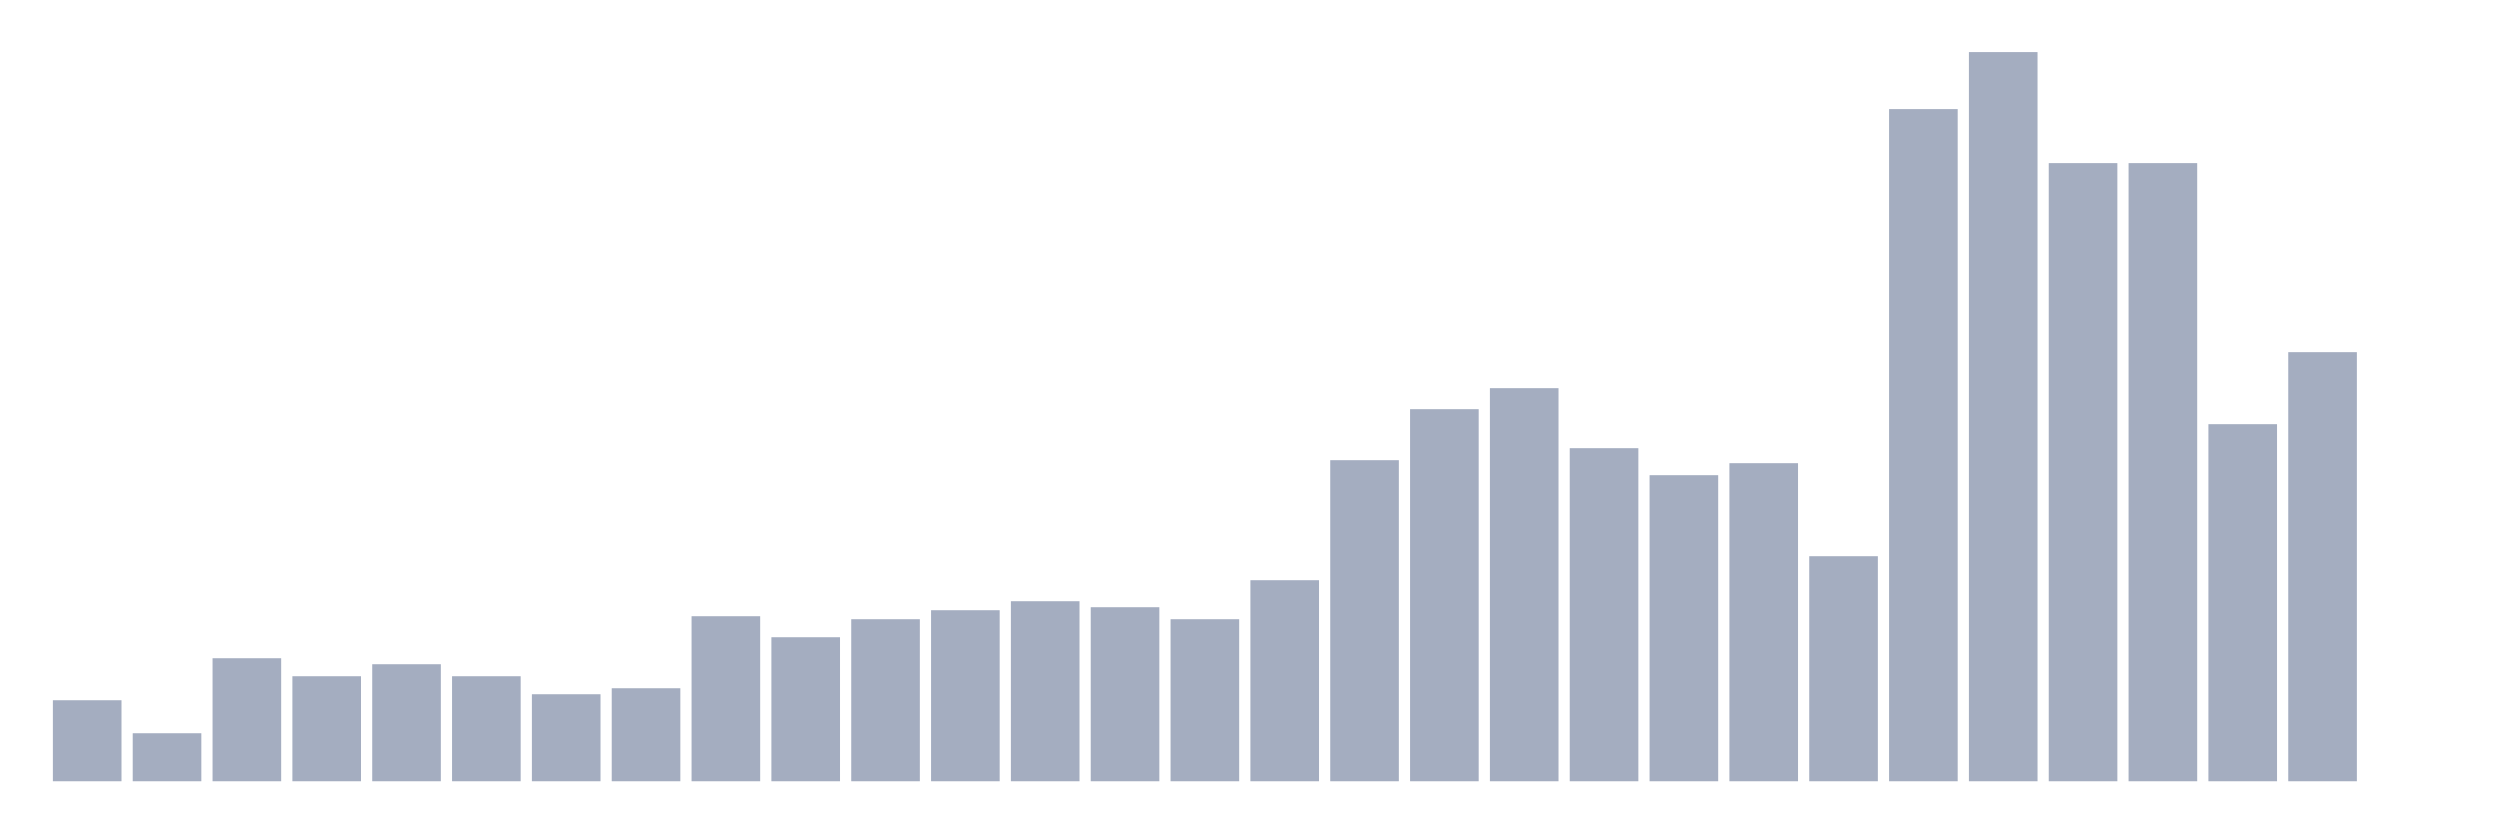
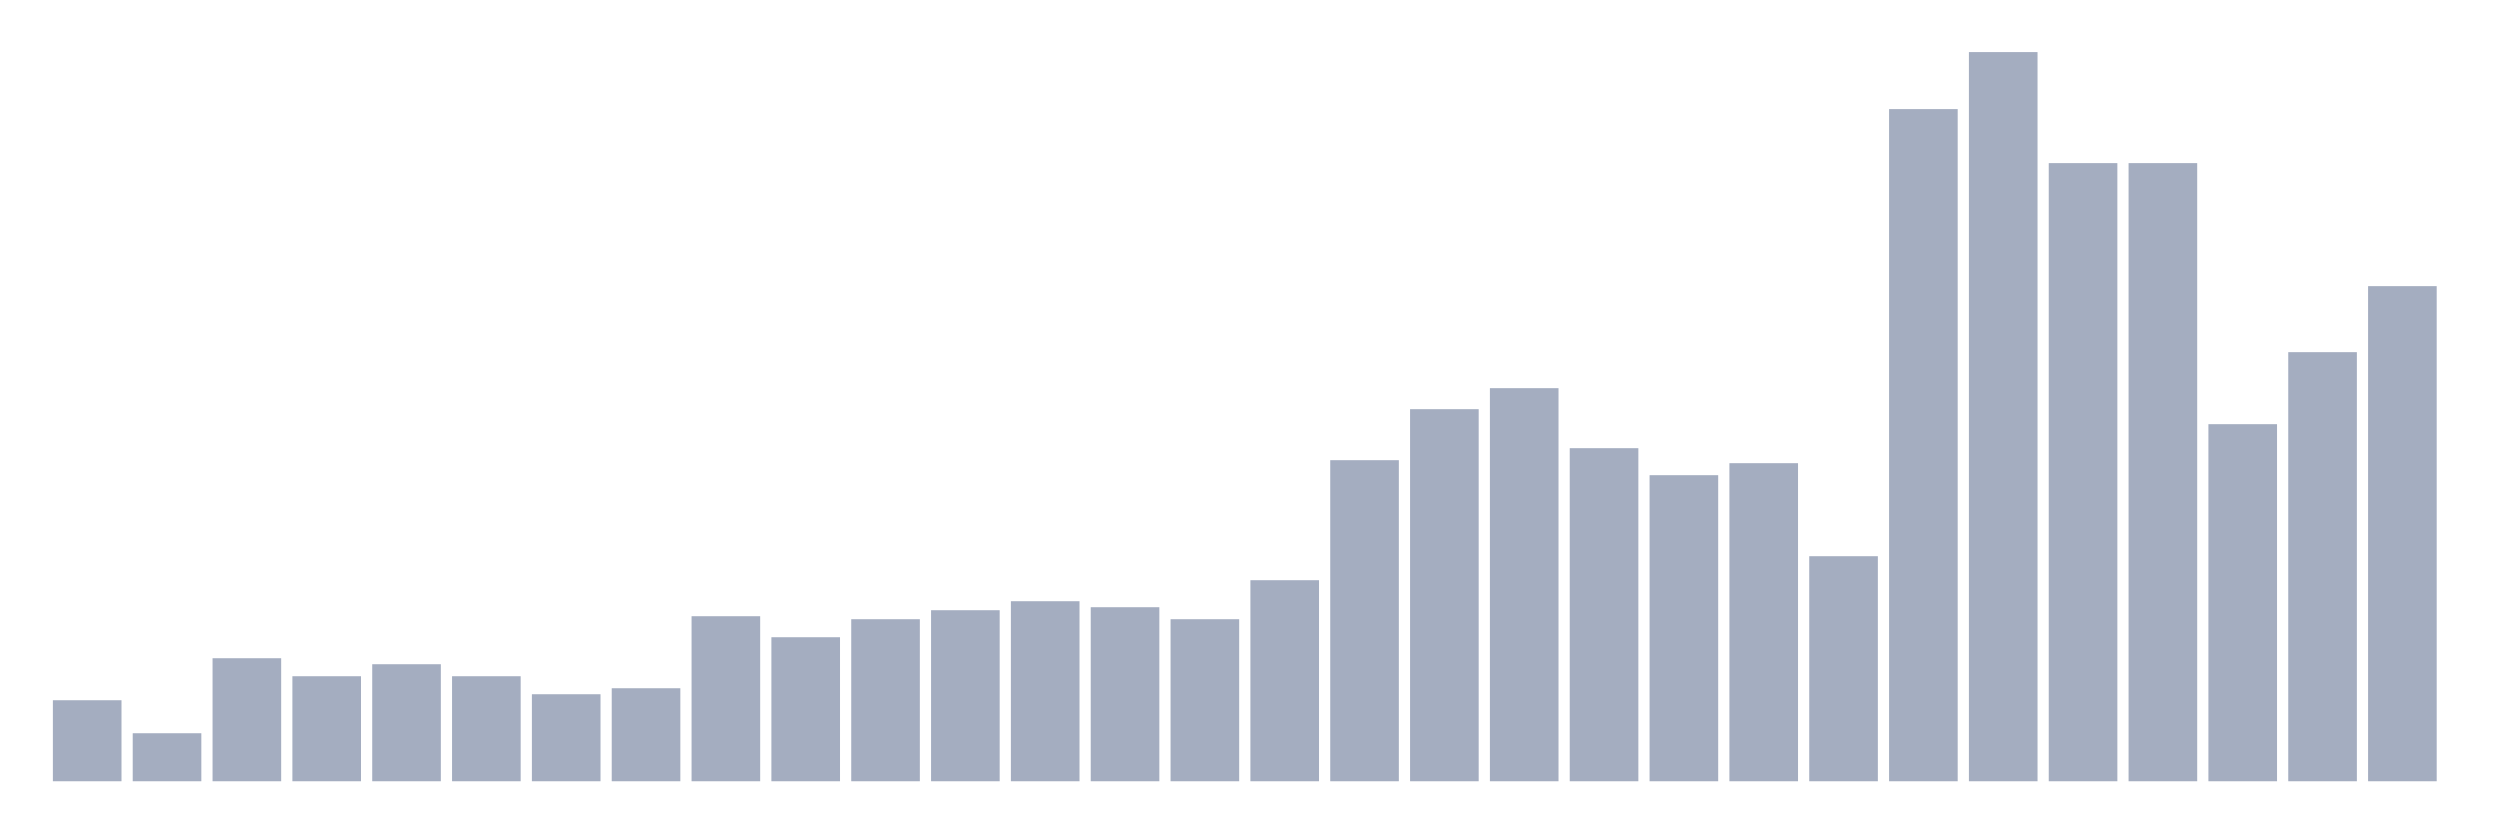
<svg xmlns="http://www.w3.org/2000/svg" viewBox="0 0 480 160">
  <g transform="translate(10,10)">
    <rect class="bar" x="0.153" width="13.175" y="124.444" height="15.556" fill="rgb(164,173,192)" />
    <rect class="bar" x="15.482" width="13.175" y="130.782" height="9.218" fill="rgb(164,173,192)" />
    <rect class="bar" x="30.81" width="13.175" y="116.379" height="23.621" fill="rgb(164,173,192)" />
    <rect class="bar" x="46.138" width="13.175" y="119.835" height="20.165" fill="rgb(164,173,192)" />
    <rect class="bar" x="61.466" width="13.175" y="117.531" height="22.469" fill="rgb(164,173,192)" />
    <rect class="bar" x="76.794" width="13.175" y="119.835" height="20.165" fill="rgb(164,173,192)" />
    <rect class="bar" x="92.123" width="13.175" y="123.292" height="16.708" fill="rgb(164,173,192)" />
    <rect class="bar" x="107.451" width="13.175" y="122.14" height="17.86" fill="rgb(164,173,192)" />
    <rect class="bar" x="122.779" width="13.175" y="108.313" height="31.687" fill="rgb(164,173,192)" />
    <rect class="bar" x="138.107" width="13.175" y="112.346" height="27.654" fill="rgb(164,173,192)" />
    <rect class="bar" x="153.436" width="13.175" y="108.889" height="31.111" fill="rgb(164,173,192)" />
    <rect class="bar" x="168.764" width="13.175" y="107.16" height="32.84" fill="rgb(164,173,192)" />
    <rect class="bar" x="184.092" width="13.175" y="105.432" height="34.568" fill="rgb(164,173,192)" />
    <rect class="bar" x="199.42" width="13.175" y="106.584" height="33.416" fill="rgb(164,173,192)" />
    <rect class="bar" x="214.748" width="13.175" y="108.889" height="31.111" fill="rgb(164,173,192)" />
    <rect class="bar" x="230.077" width="13.175" y="101.399" height="38.601" fill="rgb(164,173,192)" />
    <rect class="bar" x="245.405" width="13.175" y="78.354" height="61.646" fill="rgb(164,173,192)" />
    <rect class="bar" x="260.733" width="13.175" y="68.56" height="71.44" fill="rgb(164,173,192)" />
    <rect class="bar" x="276.061" width="13.175" y="64.527" height="75.473" fill="rgb(164,173,192)" />
    <rect class="bar" x="291.39" width="13.175" y="76.049" height="63.951" fill="rgb(164,173,192)" />
    <rect class="bar" x="306.718" width="13.175" y="81.235" height="58.765" fill="rgb(164,173,192)" />
    <rect class="bar" x="322.046" width="13.175" y="78.93" height="61.07" fill="rgb(164,173,192)" />
    <rect class="bar" x="337.374" width="13.175" y="96.79" height="43.21" fill="rgb(164,173,192)" />
    <rect class="bar" x="352.702" width="13.175" y="10.947" height="129.053" fill="rgb(164,173,192)" />
    <rect class="bar" x="368.031" width="13.175" y="0" height="140" fill="rgb(164,173,192)" />
    <rect class="bar" x="383.359" width="13.175" y="21.317" height="118.683" fill="rgb(164,173,192)" />
    <rect class="bar" x="398.687" width="13.175" y="21.317" height="118.683" fill="rgb(164,173,192)" />
    <rect class="bar" x="414.015" width="13.175" y="71.44" height="68.56" fill="rgb(164,173,192)" />
    <rect class="bar" x="429.344" width="13.175" y="57.613" height="82.387" fill="rgb(164,173,192)" />
-     <rect class="bar" x="444.672" width="13.175" y="140" height="0" fill="rgb(164,173,192)" />
+     <rect class="bar" x="444.672" width="13.175" y="44.938" height="95.062" fill="rgb(164,173,192)" />
  </g>
</svg>
